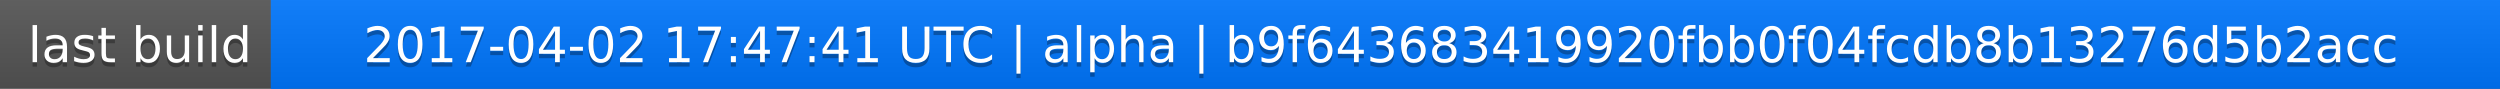
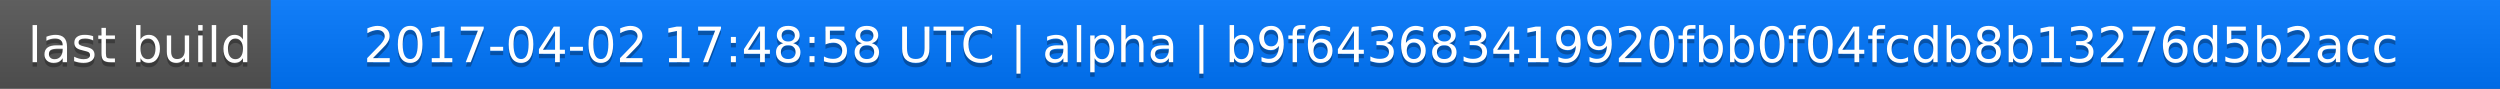
<svg xmlns="http://www.w3.org/2000/svg" width="563" height="20">
  <linearGradient id="a" x2="0" y2="100%">
    <stop offset="0" stop-color="#bbb" stop-opacity=".1" />
    <stop offset="1" stop-opacity=".1" />
  </linearGradient>
  <rect rx="0" width="563" height="20" fill="#555" />
  <rect rx="0" x="61" width="502" height="20" fill="#07f" />
  <path fill="#07f" d="M61 0h4v20h-4z" />
  <rect rx="0" width="563" height="20" fill="url(#a)" />
  <g fill="#fff" text-anchor="middle" font-family="DejaVu Sans,Verdana,Geneva,sans-serif" font-size="11">
    <text x="31.5" y="15" fill="#010101" fill-opacity=".3">last build</text>
    <text x="31.5" y="14">last build</text>
-     <text x="311" y="15" fill="#010101" fill-opacity=".3">2017-04-02 17:47:41 UTC | alpha | b9f643683419920fbb0f04fcdb8b13276d5b2acc</text>
-     <text x="311" y="14">2017-04-02 17:47:41 UTC | alpha | b9f643683419920fbb0f04fcdb8b13276d5b2acc</text>
+     <text x="311" y="15" fill="#010101" fill-opacity=".3">2017-04-02 17:48:58 UTC | alpha | b9f643683419920fbb0f04fcdb8b13276d5b2acc</text>
+     <text x="311" y="14">2017-04-02 17:48:58 UTC | alpha | b9f643683419920fbb0f04fcdb8b13276d5b2acc</text>
  </g>
</svg>
